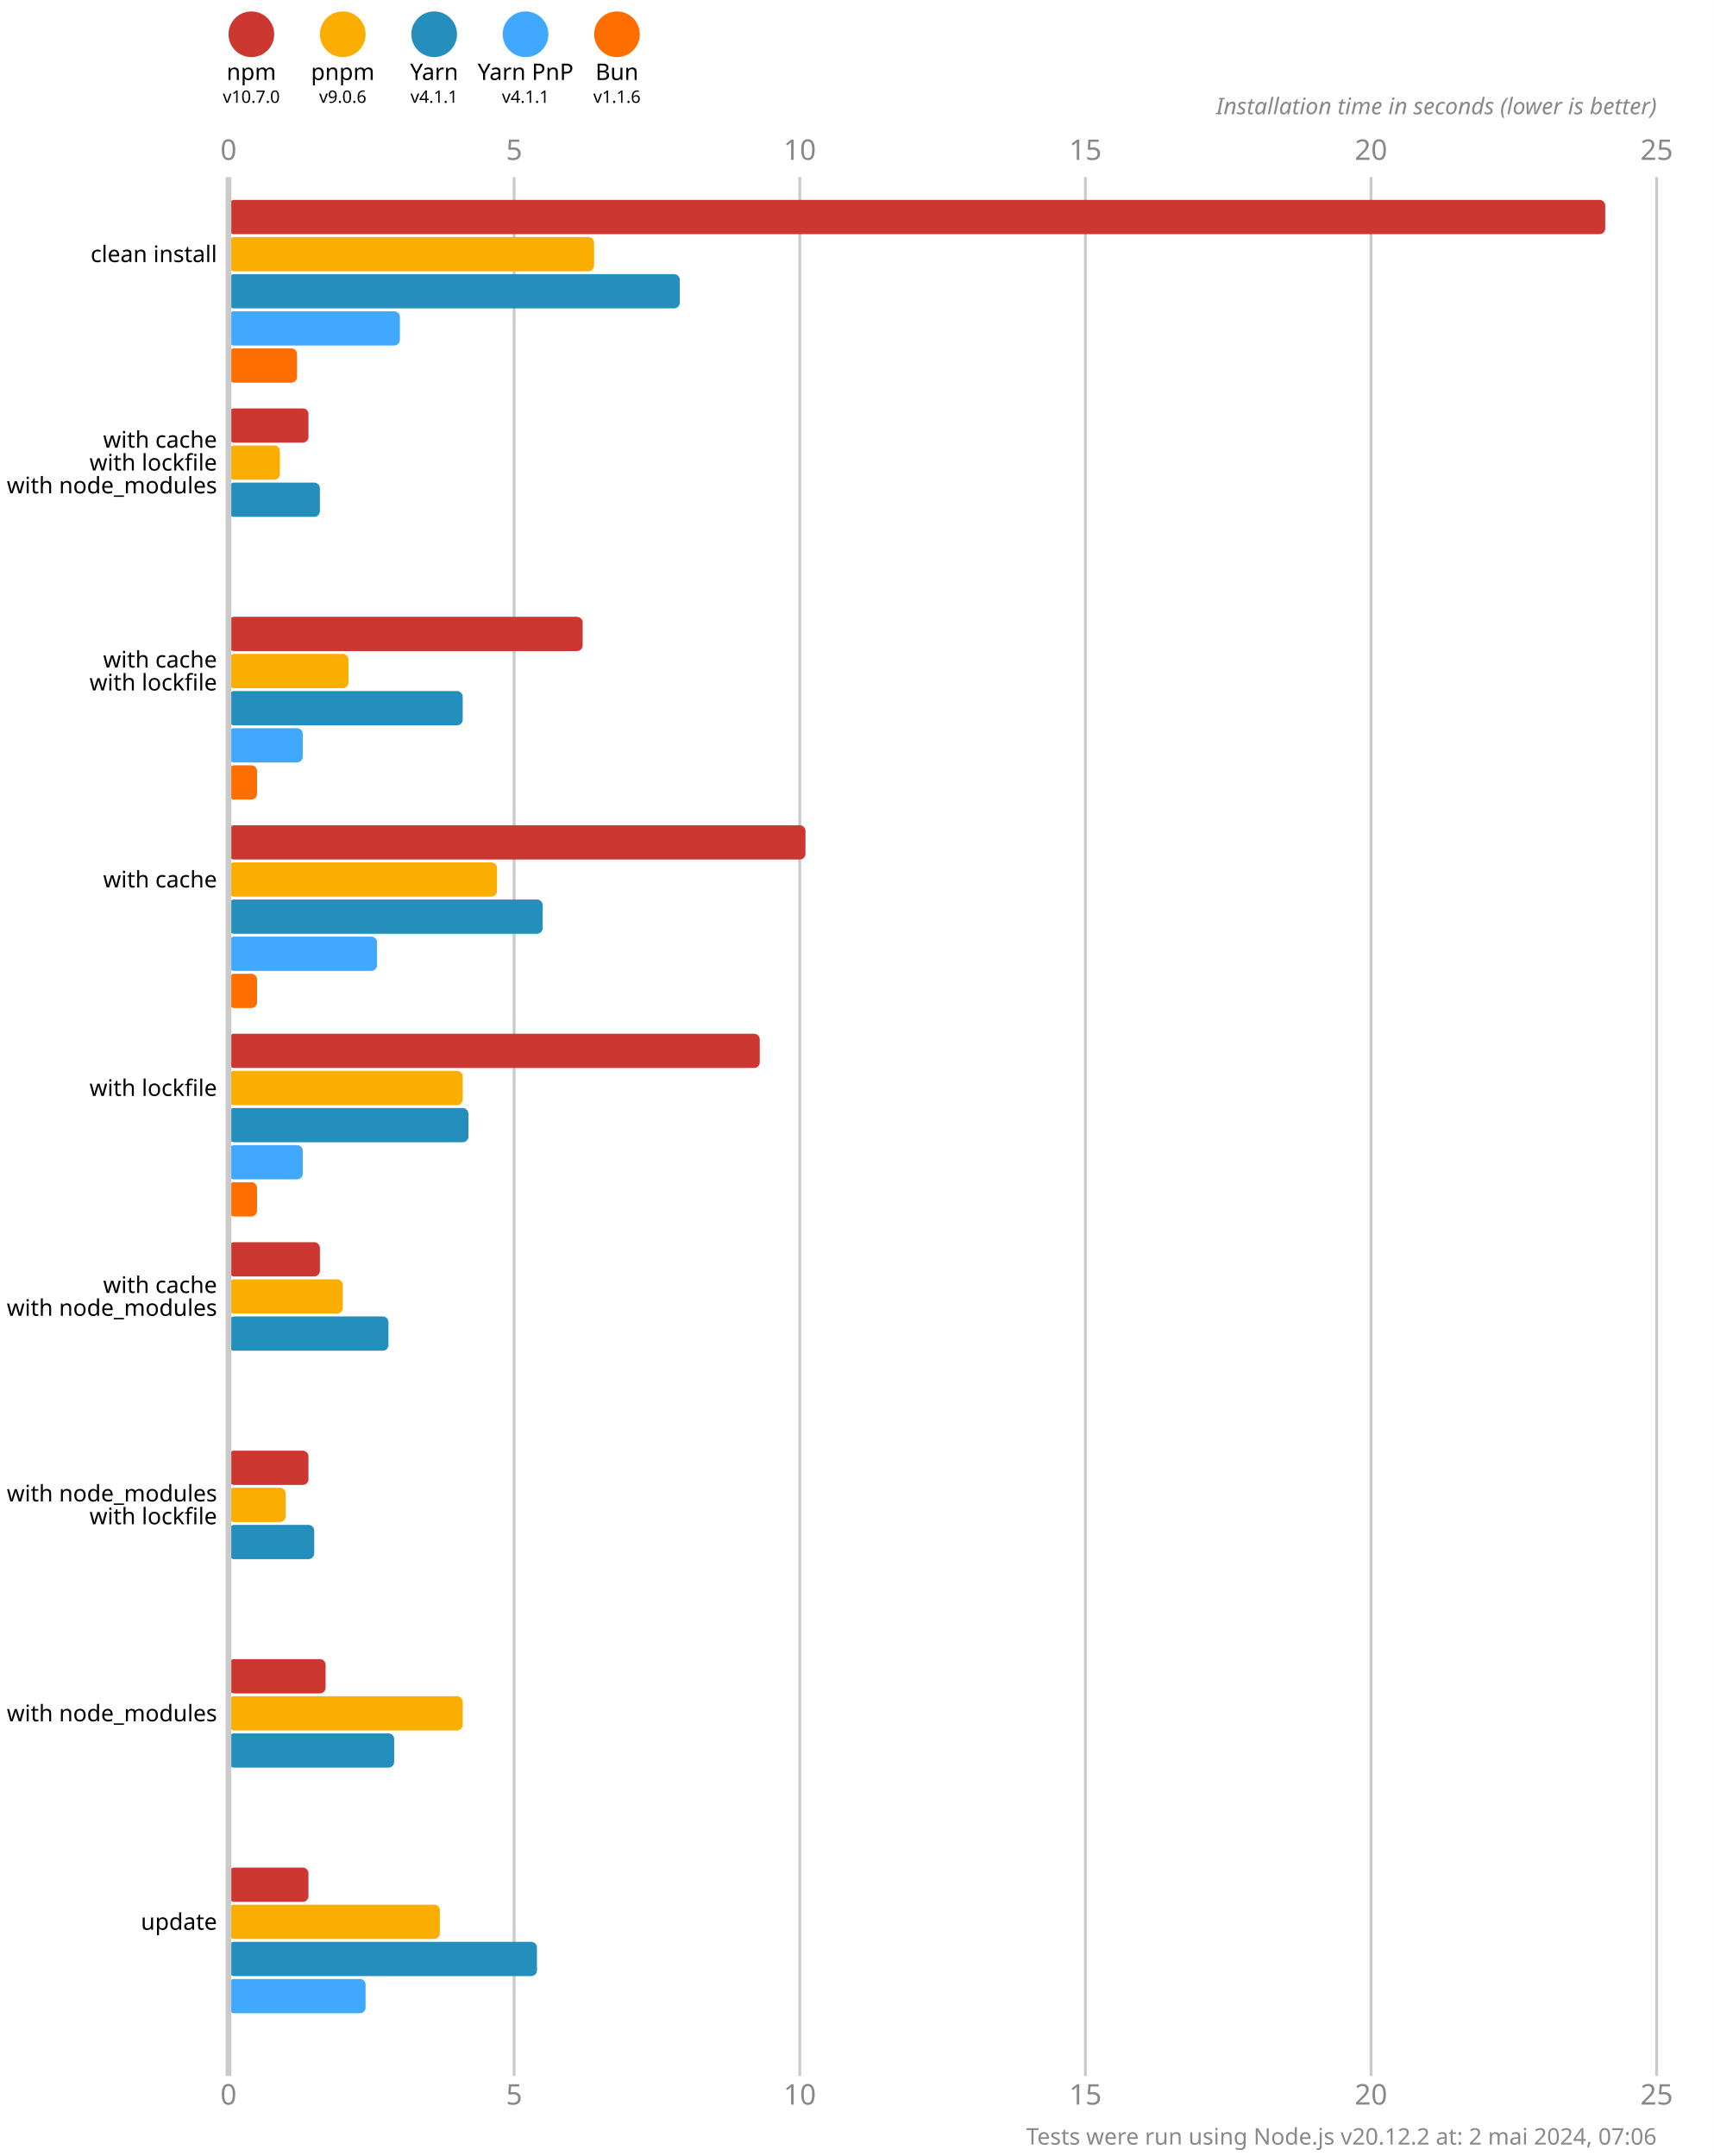
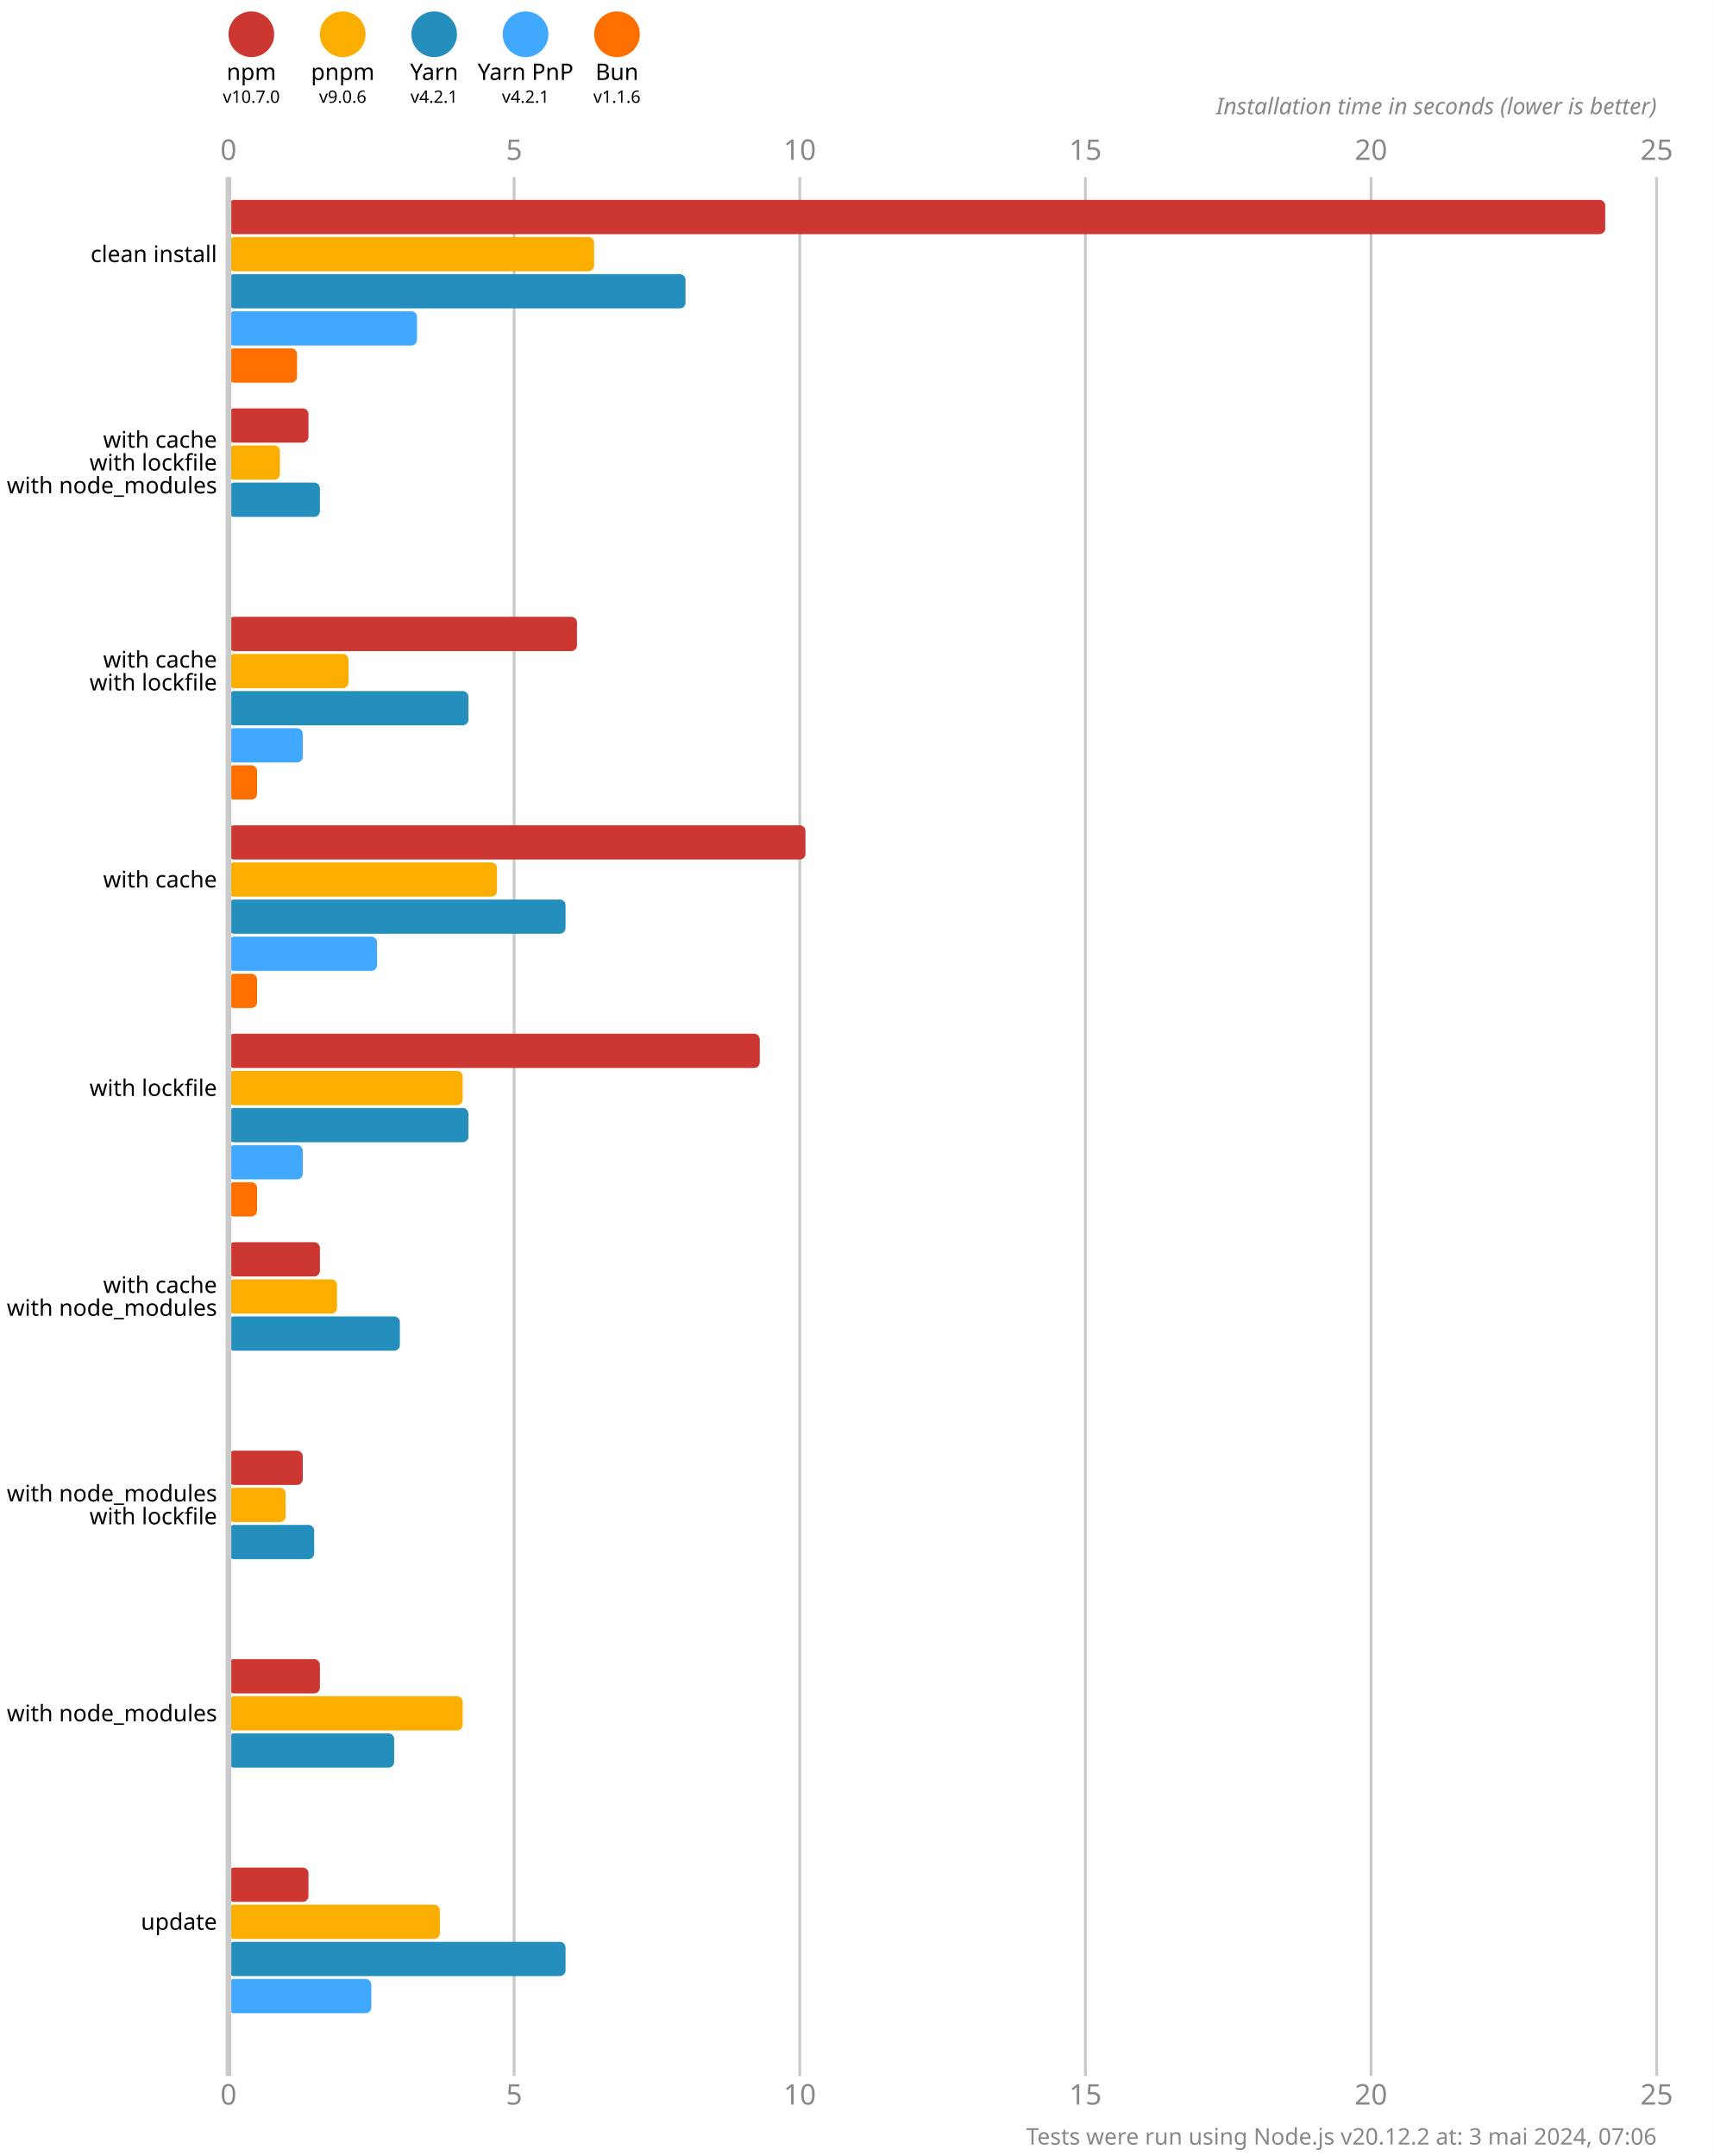
<svg xmlns="http://www.w3.org/2000/svg" version="1.1" viewBox="0 0 300 377.5">
  <style>
    .font { font-family: sans-serif; }
    .s3 { font-size: 3px; }
    .s4 { font-size: 4px; }
    .s5 { font-size: 5px; }
    .line { stroke: #cacaca; }
    .width { stroke-width: 0.5; }
    .text { fill: #888; }
  </style>
  <rect x="0" y="0" width="300" height="377.5" fill="#fff" />
  <circle cx="44" cy="6" r="4" fill="#cd3731" />
  <text x="44" y="14" class="font s4" text-anchor="middle">npm</text>
  <text x="44" y="18" class="font s3" text-anchor="middle">v10.7.0</text>
  <circle cx="60" cy="6" r="4" fill="#fbae00" />
  <text x="60" y="14" class="font s4" text-anchor="middle">pnpm</text>
  <text x="60" y="18" class="font s3" text-anchor="middle">v9.0.6</text>
  <circle cx="76" cy="6" r="4" fill="#248ebd" />
  <text x="76" y="14" class="font s4" text-anchor="middle">Yarn</text>
-   <text x="76" y="18" class="font s3" text-anchor="middle">v4.1.1</text>
+   <text x="76" y="18" class="font s3" text-anchor="middle">v4.2.1</text>
  <circle cx="92" cy="6" r="4" fill="#40a9ff" />
  <text x="92" y="14" class="font s4" text-anchor="middle">Yarn PnP</text>
-   <text x="92" y="18" class="font s3" text-anchor="middle">v4.1.1</text>
+   <text x="92" y="18" class="font s3" text-anchor="middle">v4.2.1</text>
  <circle cx="108" cy="6" r="4" fill="#ff6f00" />
  <text x="108" y="14" class="font s4" text-anchor="middle">Bun</text>
  <text x="108" y="18" class="font s3" text-anchor="middle">v1.1.6</text>
  <text x="40" y="28" class="font s5 text" text-anchor="middle">0</text>
  <text x="40" y="368.5" class="font s5 text" text-anchor="middle">0</text>
  <line x1="90" y1="31" x2="90" y2="363.5" class="line width" />
  <text x="90" y="28" class="font s5 text" text-anchor="middle">5</text>
  <text x="90" y="368.5" class="font s5 text" text-anchor="middle">5</text>
  <line x1="140" y1="31" x2="140" y2="363.5" class="line width" />
  <text x="140" y="28" class="font s5 text" text-anchor="middle">10</text>
  <text x="140" y="368.5" class="font s5 text" text-anchor="middle">10</text>
  <line x1="190" y1="31" x2="190" y2="363.5" class="line width" />
  <text x="190" y="28" class="font s5 text" text-anchor="middle">15</text>
  <text x="190" y="368.5" class="font s5 text" text-anchor="middle">15</text>
  <line x1="240" y1="31" x2="240" y2="363.5" class="line width" />
  <text x="240" y="28" class="font s5 text" text-anchor="middle">20</text>
  <text x="240" y="368.5" class="font s5 text" text-anchor="middle">20</text>
  <line x1="290" y1="31" x2="290" y2="363.5" class="line width" />
  <text x="290" y="28" class="font s5 text" text-anchor="middle">25</text>
  <text x="290" y="368.5" class="font s5 text" text-anchor="middle">25</text>
  <text x="290" y="20" class="font s4 text" font-style="italic" text-anchor="end">Installation time in seconds (lower is better)</text>
  <rect x="40" y="35" width="241" height="6" fill="#cd3731" rx="1" ry="1" />
  <rect x="40" y="41.5" width="64" height="6" fill="#fbae00" rx="1" ry="1" />
-   <rect x="40" y="48" width="79" height="6" fill="#248ebd" rx="1" ry="1" />
-   <rect x="40" y="54.5" width="30" height="6" fill="#40a9ff" rx="1" ry="1" />
+   <rect x="40" y="48" width="80" height="6" fill="#248ebd" rx="1" ry="1" />
+   <rect x="40" y="54.5" width="33" height="6" fill="#40a9ff" rx="1" ry="1" />
  <rect x="40" y="61" width="12" height="6" fill="#ff6f00" rx="1" ry="1" />
  <rect x="40" y="71.5" width="14" height="6" fill="#cd3731" rx="1" ry="1" />
  <rect x="40" y="78" width="9" height="6" fill="#fbae00" rx="1" ry="1" />
  <rect x="40" y="84.5" width="16" height="6" fill="#248ebd" rx="1" ry="1" />
  <rect x="40" y="91" width="0" height="6" fill="#40a9ff" rx="1" ry="1" />
  <rect x="40" y="97.5" width="0" height="6" fill="#ff6f00" rx="1" ry="1" />
-   <rect x="40" y="108" width="62" height="6" fill="#cd3731" rx="1" ry="1" />
+   <rect x="40" y="108" width="61" height="6" fill="#cd3731" rx="1" ry="1" />
  <rect x="40" y="114.5" width="21" height="6" fill="#fbae00" rx="1" ry="1" />
-   <rect x="40" y="121" width="41" height="6" fill="#248ebd" rx="1" ry="1" />
+   <rect x="40" y="121" width="42" height="6" fill="#248ebd" rx="1" ry="1" />
  <rect x="40" y="127.5" width="13" height="6" fill="#40a9ff" rx="1" ry="1" />
  <rect x="40" y="134" width="5" height="6" fill="#ff6f00" rx="1" ry="1" />
  <rect x="40" y="144.5" width="101" height="6" fill="#cd3731" rx="1" ry="1" />
  <rect x="40" y="151" width="47" height="6" fill="#fbae00" rx="1" ry="1" />
-   <rect x="40" y="157.5" width="55" height="6" fill="#248ebd" rx="1" ry="1" />
+   <rect x="40" y="157.5" width="59" height="6" fill="#248ebd" rx="1" ry="1" />
  <rect x="40" y="164" width="26" height="6" fill="#40a9ff" rx="1" ry="1" />
  <rect x="40" y="170.5" width="5" height="6" fill="#ff6f00" rx="1" ry="1" />
  <rect x="40" y="181" width="93" height="6" fill="#cd3731" rx="1" ry="1" />
  <rect x="40" y="187.5" width="41" height="6" fill="#fbae00" rx="1" ry="1" />
  <rect x="40" y="194" width="42" height="6" fill="#248ebd" rx="1" ry="1" />
  <rect x="40" y="200.5" width="13" height="6" fill="#40a9ff" rx="1" ry="1" />
  <rect x="40" y="207" width="5" height="6" fill="#ff6f00" rx="1" ry="1" />
  <rect x="40" y="217.5" width="16" height="6" fill="#cd3731" rx="1" ry="1" />
-   <rect x="40" y="224" width="20" height="6" fill="#fbae00" rx="1" ry="1" />
-   <rect x="40" y="230.5" width="28" height="6" fill="#248ebd" rx="1" ry="1" />
+   <rect x="40" y="224" width="19" height="6" fill="#fbae00" rx="1" ry="1" />
+   <rect x="40" y="230.5" width="30" height="6" fill="#248ebd" rx="1" ry="1" />
  <rect x="40" y="237" width="0" height="6" fill="#40a9ff" rx="1" ry="1" />
  <rect x="40" y="243.5" width="0" height="6" fill="#ff6f00" rx="1" ry="1" />
-   <rect x="40" y="254" width="14" height="6" fill="#cd3731" rx="1" ry="1" />
+   <rect x="40" y="254" width="13" height="6" fill="#cd3731" rx="1" ry="1" />
  <rect x="40" y="260.5" width="10" height="6" fill="#fbae00" rx="1" ry="1" />
  <rect x="40" y="267" width="15" height="6" fill="#248ebd" rx="1" ry="1" />
  <rect x="40" y="273.5" width="0" height="6" fill="#40a9ff" rx="1" ry="1" />
  <rect x="40" y="280" width="0" height="6" fill="#ff6f00" rx="1" ry="1" />
-   <rect x="40" y="290.5" width="17" height="6" fill="#cd3731" rx="1" ry="1" />
+   <rect x="40" y="290.5" width="16" height="6" fill="#cd3731" rx="1" ry="1" />
  <rect x="40" y="297" width="41" height="6" fill="#fbae00" rx="1" ry="1" />
  <rect x="40" y="303.5" width="29" height="6" fill="#248ebd" rx="1" ry="1" />
  <rect x="40" y="310" width="0" height="6" fill="#40a9ff" rx="1" ry="1" />
  <rect x="40" y="316.5" width="0" height="6" fill="#ff6f00" rx="1" ry="1" />
  <rect x="40" y="327" width="14" height="6" fill="#cd3731" rx="1" ry="1" />
  <rect x="40" y="333.5" width="37" height="6" fill="#fbae00" rx="1" ry="1" />
-   <rect x="40" y="340" width="54" height="6" fill="#248ebd" rx="1" ry="1" />
-   <rect x="40" y="346.5" width="24" height="6" fill="#40a9ff" rx="1" ry="1" />
+   <rect x="40" y="340" width="59" height="6" fill="#248ebd" rx="1" ry="1" />
+   <rect x="40" y="346.5" width="25" height="6" fill="#40a9ff" rx="1" ry="1" />
  <rect x="40" y="353" width="0" height="6" fill="#ff6f00" rx="1" ry="1" />
  <line x1="40" y1="31" x2="40" y2="363.5" class="line" />
  <text x="38" y="44.5" class="font s4" dominant-baseline="middle" text-anchor="end">clean install</text>
  <text x="38" y="77" class="font s4" dominant-baseline="middle" text-anchor="end">with cache</text>
  <text x="38" y="81" class="font s4" dominant-baseline="middle" text-anchor="end">with lockfile</text>
  <text x="38" y="85" class="font s4" dominant-baseline="middle" text-anchor="end">with node_modules</text>
  <text x="38" y="115.5" class="font s4" dominant-baseline="middle" text-anchor="end">with cache</text>
  <text x="38" y="119.5" class="font s4" dominant-baseline="middle" text-anchor="end">with lockfile</text>
  <text x="38" y="154" class="font s4" dominant-baseline="middle" text-anchor="end">with cache</text>
  <text x="38" y="190.5" class="font s4" dominant-baseline="middle" text-anchor="end">with lockfile</text>
  <text x="38" y="225" class="font s4" dominant-baseline="middle" text-anchor="end">with cache</text>
  <text x="38" y="229" class="font s4" dominant-baseline="middle" text-anchor="end">with node_modules</text>
  <text x="38" y="261.5" class="font s4" dominant-baseline="middle" text-anchor="end">with node_modules</text>
  <text x="38" y="265.5" class="font s4" dominant-baseline="middle" text-anchor="end">with lockfile</text>
  <text x="38" y="300" class="font s4" dominant-baseline="middle" text-anchor="end">with node_modules</text>
  <text x="38" y="336.5" class="font s4" dominant-baseline="middle" text-anchor="end">update</text>
-   <text x="290" y="375.5" class="font s4 text" text-anchor="end">Tests were run using Node.js v20.12.2 at: 2 mai 2024, 07:06</text>
+   <text x="290" y="375.5" class="font s4 text" text-anchor="end">Tests were run using Node.js v20.12.2 at: 3 mai 2024, 07:06</text>
</svg>
